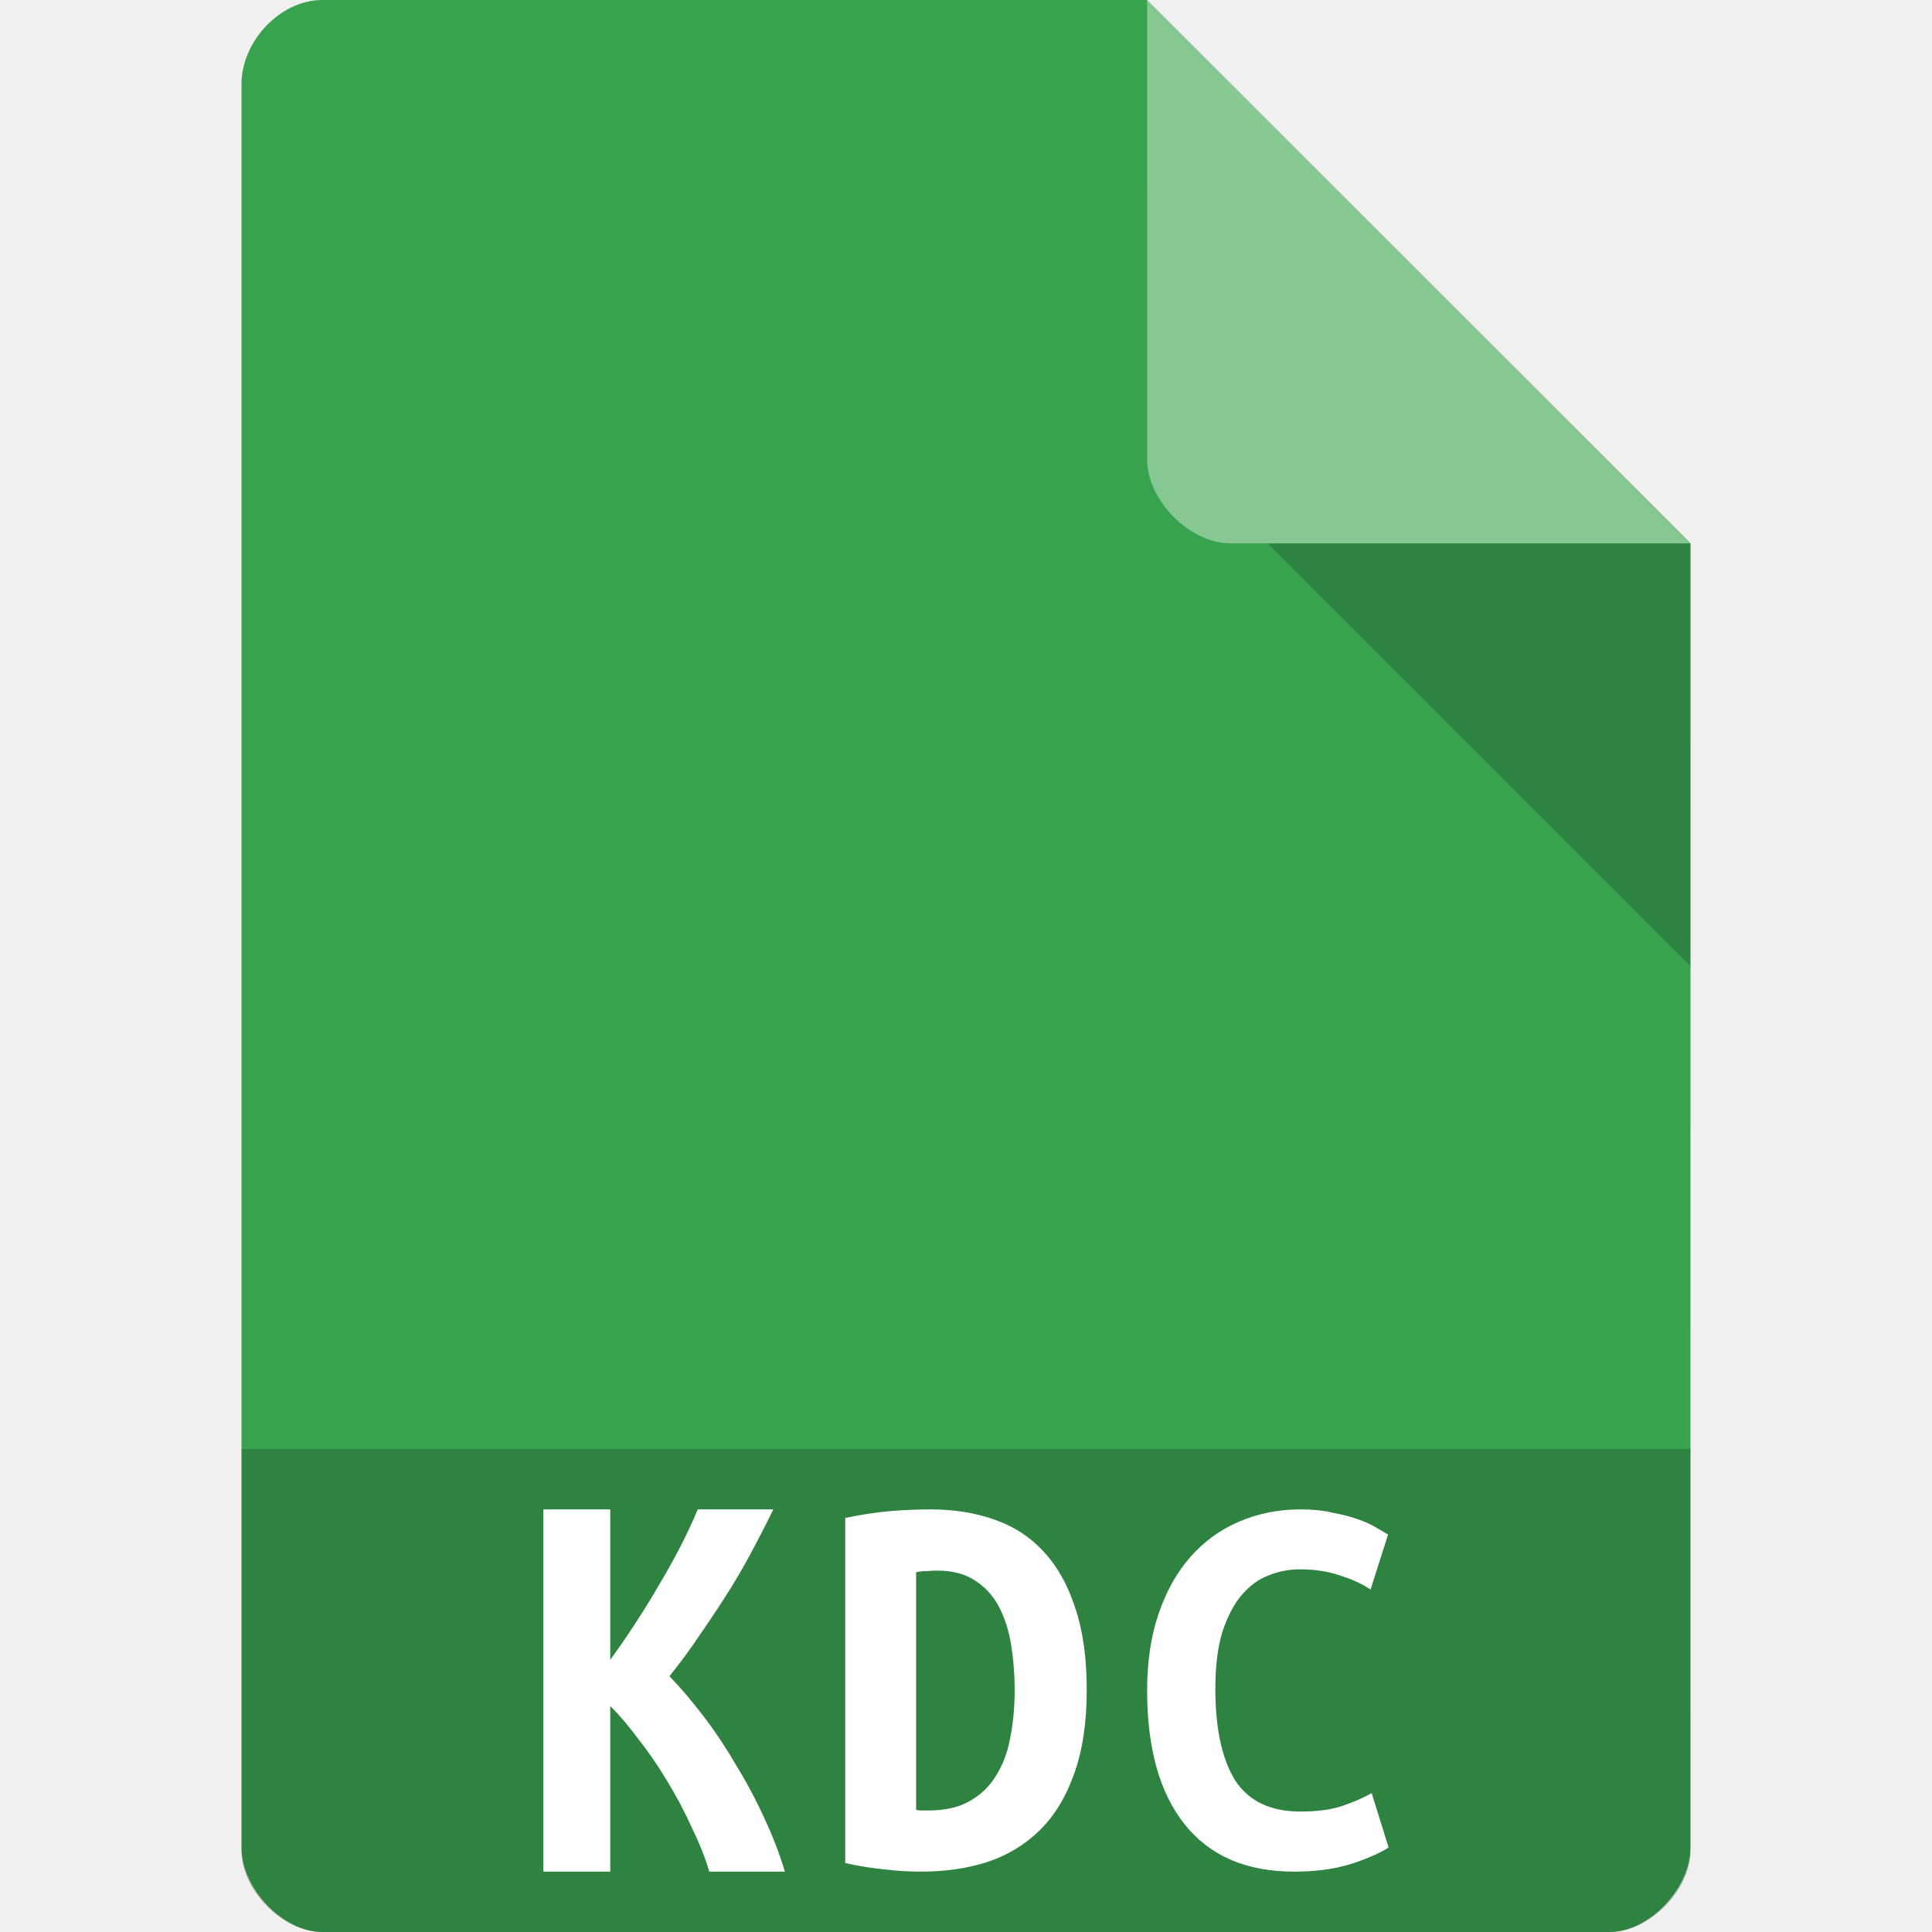
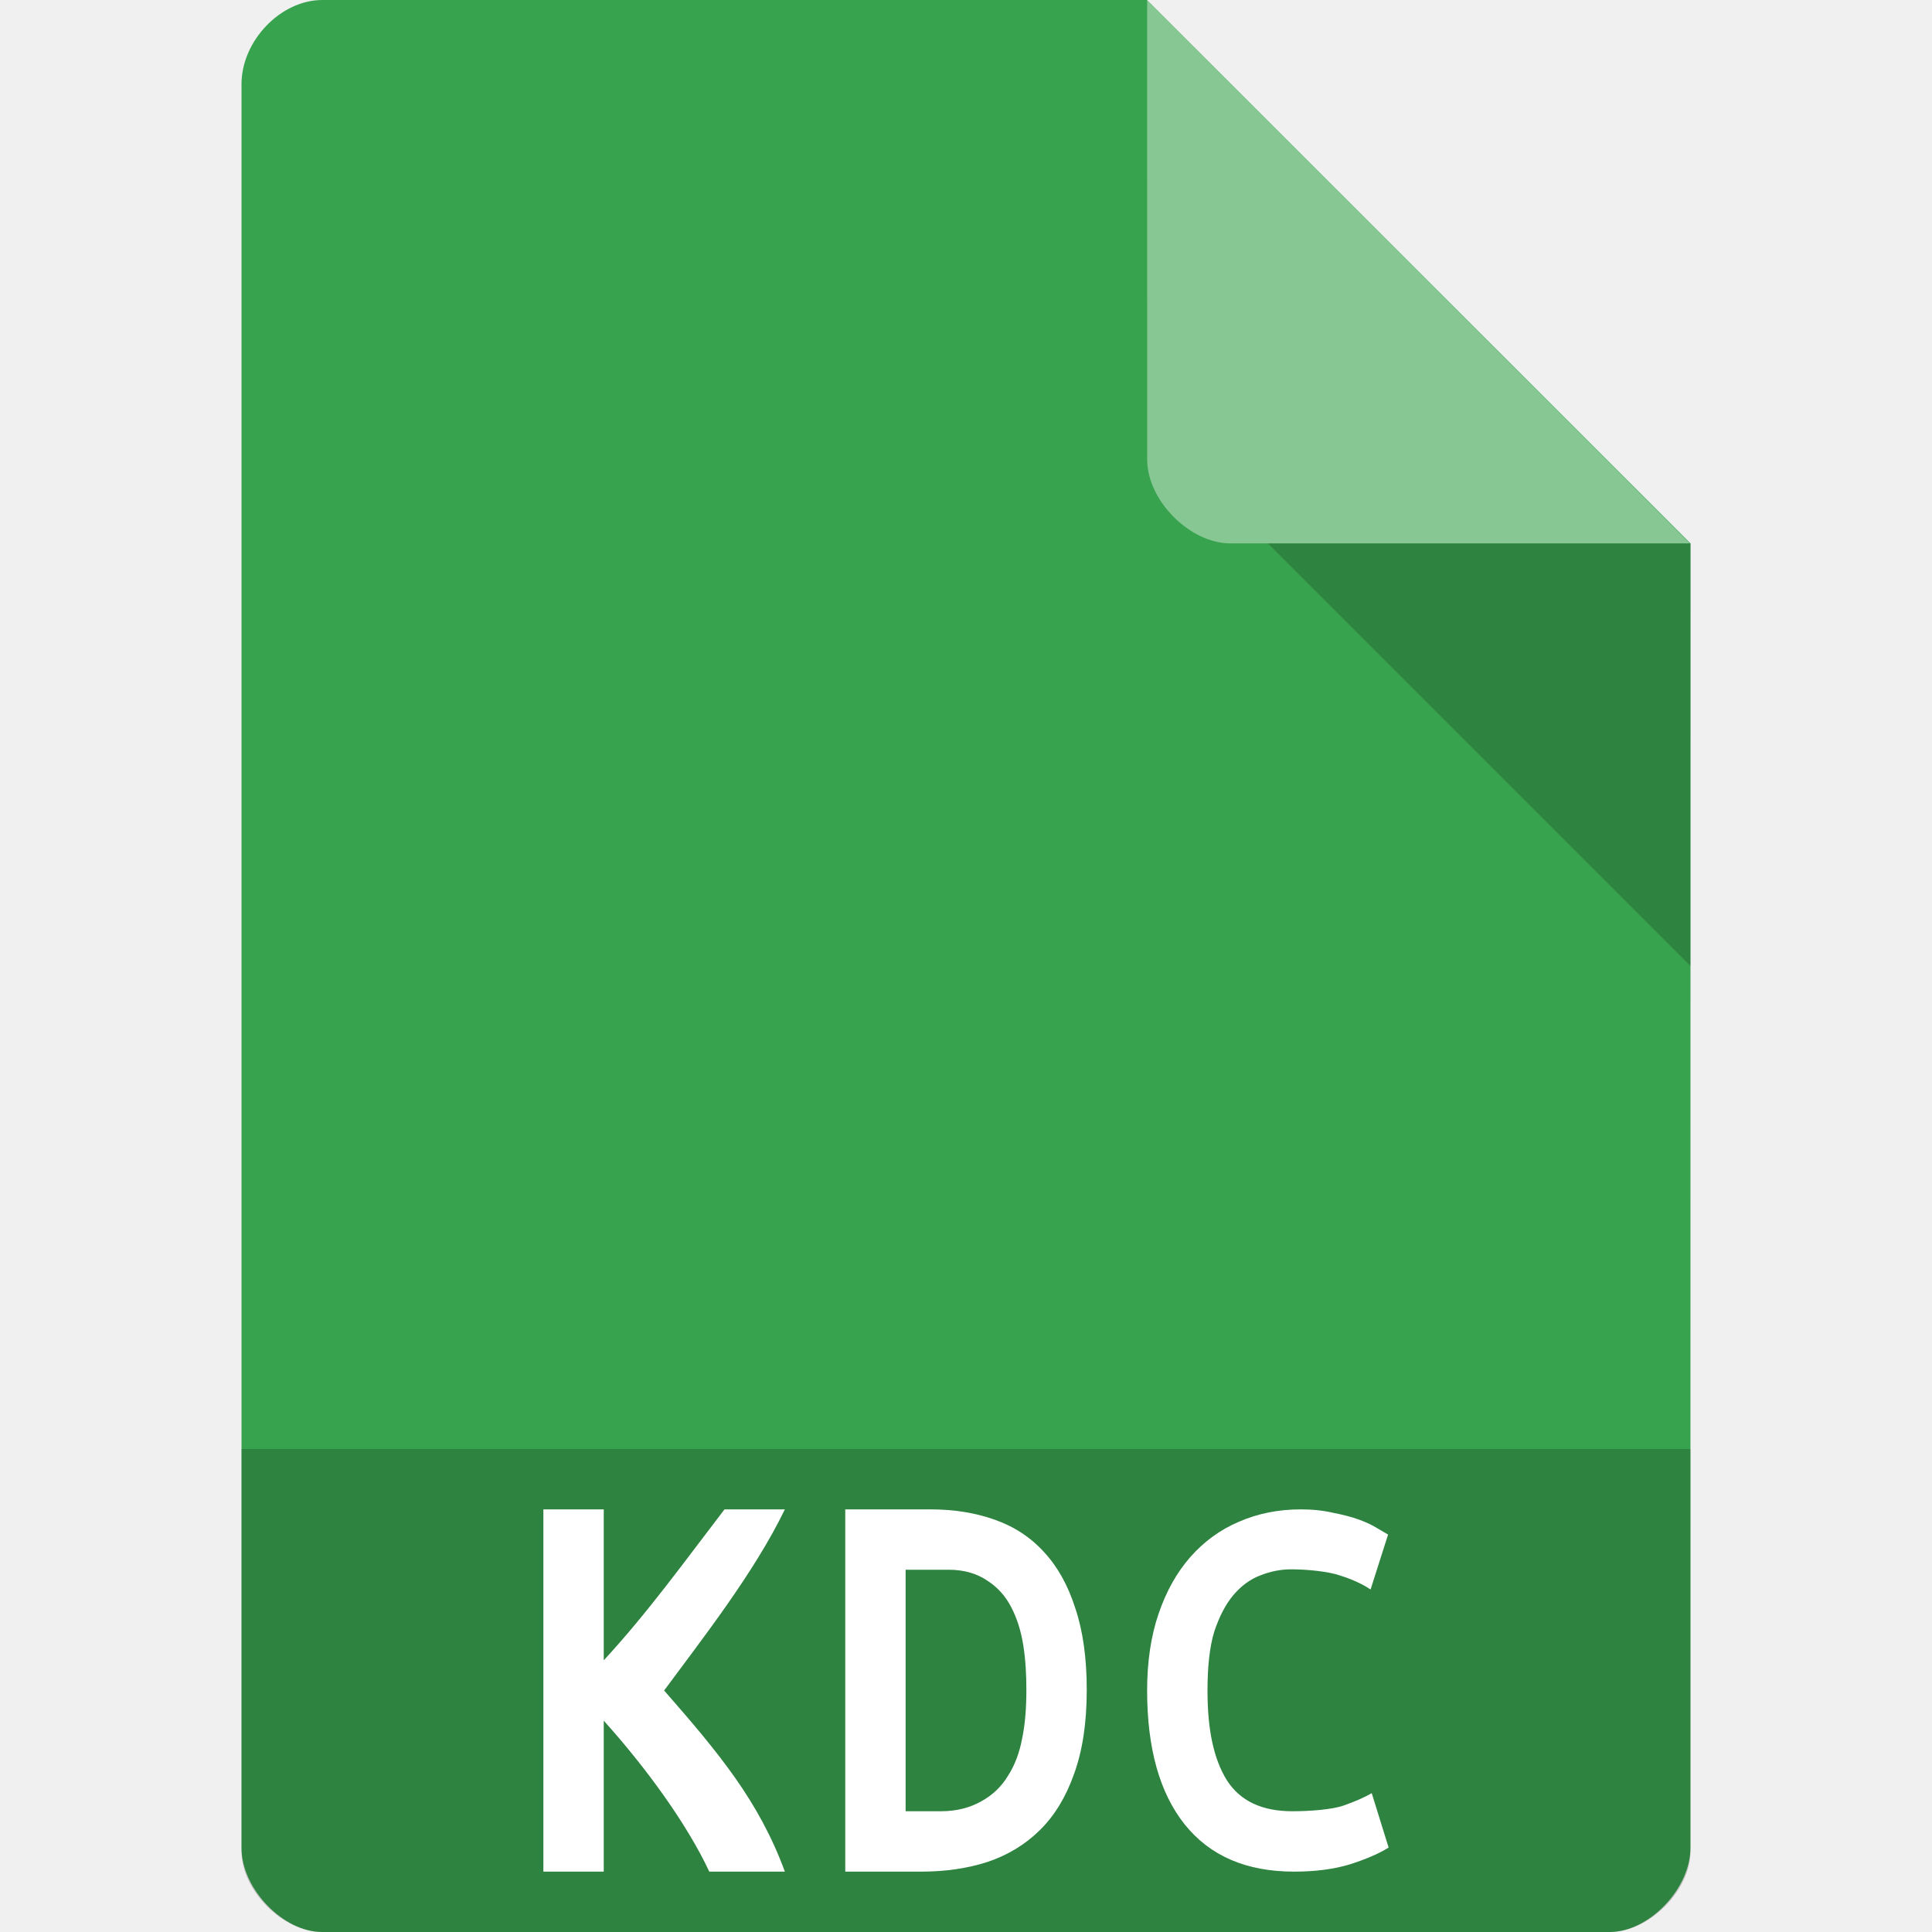
<svg xmlns="http://www.w3.org/2000/svg" width="32" height="32" viewBox="0 0 32 32" id="svg2" version="1.1">
  <defs id="defs14">
    <clipPath id="clipPath-258929573">
      <g transform="translate(0,-1004.362)" id="g17">
        <path d="m -24,13 c 0,1.105 -0.672,2 -1.5,2 -0.828,0 -1.5,-0.895 -1.5,-2 0,-1.105 0.672,-2 1.5,-2 0.828,0 1.5,0.895 1.5,2 z" transform="matrix(15.33333,0,0,11.5,415,878.8622)" style="fill:#1890d0" id="path19" />
      </g>
    </clipPath>
+     <clipPath id="clipPath-258929573-0">
+       <g transform="translate(0,-1004.362)" id="g17-9">
+         <path d="m -24,13 c 0,1.105 -0.672,2 -1.5,2 -0.828,0 -1.5,-0.895 -1.5,-2 0,-1.105 0.672,-2 1.5,-2 0.828,0 1.5,0.895 1.5,2 z" transform="matrix(15.33333,0,0,11.5,415,878.8622)" style="fill:#1890d0" id="path19-7" />
+       </g>
+     </clipPath>
  </defs>
  <path style="fill:#38a34e;fill-opacity:1" d="M 5.336,2.97e-4 C 4.648,3.12e-4 4,0.677 4,1.394 L 4,30.606 C 4,31.283 4.687,32 5.336,32 l 21.327,0 c 0.648,0 1.336,-0.717 1.336,-1.394 L 28,9 19,0 z" id="path4-1" />
  <path style="fill:#000000;fill-opacity:0.196" d="M 21,9 28,16 28,9 z" id="path6-4" />
  <path style="fill:#ffffff;fill-opacity:0.392" d="m 19,2.97e-4 8.992,9 -7.613,0 c -0.673,0 -1.378,-0.713 -1.378,-1.386 z" id="path8-6" />
-   <g transform="matrix(0.4002559,0,0,0.4001339,6.394053,6.393585)" style="fill:#ffffff;fill-opacity:1" id="g59">
-     <g id="g61" clip-path="url(#clipPath-258929573)" style="fill:#ffffff">
+   <path style="fill:#000000;fill-opacity:0.196" d="m 4,24 0,6.668 C 4,31.316 4.688,32 5.332,32 L 26.668,32 C 27.312,32 28,31.316 28,30.668 L 28,24 Z" id="path3011" />
+   <path id="path4301" style="font-style:normal;font-variant:normal;font-weight:bold;font-stretch:normal;font-size:medium;line-height:125%;font-family:'Ubuntu Mono';-inkscape-font-specification:'Ubuntu Mono, Bold';text-align:start;letter-spacing:0px;word-spacing:0px;writing-mode:lr-tb;text-anchor:start;fill:#ffffff;fill-opacity:1;stroke:none;stroke-width:1px;stroke-linecap:butt;stroke-linejoin:miter;stroke-opacity:1" d="M 11.748,31 C 11.374,30.2 10.688,29.264 10,28.5 l 0,2.5 -1,0 0,-6 1,0 L 10,27.5 c 0.735,-0.796 1.348,-1.651 2,-2.5 l 1,0 C 12.493,26.049 11.631,27.145 11,28 c 0.905,1.035 1.569,1.829 2,3 z" />
+   <path id="path4165" style="font-style:normal;font-variant:normal;font-weight:bold;font-stretch:normal;font-size:medium;line-height:125%;font-family:'Ubuntu Mono';-inkscape-font-specification:'Ubuntu Mono, Bold';text-align:start;letter-spacing:0px;word-spacing:0px;writing-mode:lr-tb;text-anchor:start;fill:#ffffff;fill-opacity:1;stroke:none;stroke-width:1px;stroke-linecap:butt;stroke-linejoin:miter;stroke-opacity:1" d="m 15.584,30 c 0.267,0 0.49,-0.063 0.668,-0.164 0.185,-0.101 0.331,-0.24 0.439,-0.416 0.115,-0.177 0.194,-0.385 0.239,-0.625 C 16.981,28.549 17,28.281 17,27.991 17,27.738 16.987,27.492 16.949,27.252 16.911,27.013 16.844,26.801 16.748,26.618 16.653,26.435 16.523,26.29 16.357,26.183 16.192,26.069 15.978,26 15.717,26 L 15,26 15,30 Z M 18,27.991 c 0,0.543 -0.07,1.006 -0.21,1.391 -0.134,0.379 -0.321,0.688 -0.563,0.927 -0.242,0.24 -0.531,0.416 -0.869,0.53 C 16.027,30.946 15.661,31 15.26,31 L 14,31 l 0,-6 1.413,0 c 0.388,0 0.741,0.057 1.06,0.17 0.325,0.114 0.598,0.293 0.821,0.539 0.223,0.24 0.395,0.549 0.516,0.927 C 17.936,27.009 18,27.461 18,27.991 Z" />
+   <path id="path4194" style="font-style:normal;font-variant:normal;font-weight:bold;font-stretch:normal;font-size:medium;line-height:125%;font-family:'Ubuntu Mono';-inkscape-font-specification:'Ubuntu Mono, Bold';text-align:start;letter-spacing:0px;word-spacing:0px;writing-mode:lr-tb;text-anchor:start;fill:#ffffff;fill-opacity:1;stroke:none;stroke-width:1px;stroke-linecap:butt;stroke-linejoin:miter;stroke-opacity:1" d="M 21.434,31 C 20.644,31 20.041,30.74 19.624,30.22 19.208,29.7 19,28.96 19,28 c 0,-0.477 0.063,-0.901 0.19,-1.272 0.127,-0.372 0.302,-0.684 0.525,-0.938 0.229,-0.26 0.498,-0.455 0.805,-0.585 C 20.834,25.068 21.175,25 21.543,25 c 0.199,0 0.377,0.019 0.534,0.056 0.163,0.031 0.305,0.068 0.425,0.111 0.121,0.043 0.22,0.09 0.299,0.139 l 0.19,0.111 -0.29,0.91 c -0.139,-0.093 -0.308,-0.17 -0.507,-0.232 -0.193,-0.068 -0.553,-0.102 -0.807,-0.102 -0.175,0 -0.347,0.034 -0.516,0.102 -0.163,0.062 -0.311,0.17 -0.443,0.325 C 20.302,26.57 20.196,26.771 20.112,27.025 20.033,27.279 20,27.622 20,28 c 0,0.656 0.103,1.133 0.32,1.486 C 20.543,29.833 20.905,30 21.406,30 c 0.29,0 0.665,-0.028 0.852,-0.096 0.193,-0.068 0.347,-0.136 0.462,-0.204 L 23,30.601 c -0.157,0.099 -0.371,0.192 -0.643,0.279 C 22.092,30.96 21.784,31 21.434,31 Z" />
+   <g transform="matrix(0.4008211,0,0,0.4006548,6.378823,6.37327)" style="fill:#ffffff;fill-opacity:1" id="g59">
+     <g id="g61" clip-path="url(#clipPath-258929573-0)" style="fill:#ffffff">
      <g id="g63" style="fill:#ffffff">
-         <path d="M 27.08,9.641 23.471,19.793 37.705,17.43 C 35.603,13.438 31.721,10.5 27.08,9.641 m 0,0" style="fill:#ffffff;fill-rule:nonzero;stroke:none" id="path65" />
-         <path d="m 38.15,19.449 -10.738,1.988 9.199,10.98 c 2.457,-3.797 3.09,-8.586 1.527,-12.969 m 0.012,0" style="fill:#ffffff;fill-rule:nonzero;stroke:none" id="path67" />
-         <path d="m 35.07,33.809 -7.121,-8.164 -5.05,13.344 c 4.566,0.195 9.09,-1.656 12.156,-5.18 m 0.012,0" style="fill:#ffffff;fill-rule:nonzero;stroke:none" id="path69" />
-         <path d="m 20.922,38.36 3.617,-10.152 -14.242,2.363 c 2.109,3.996 5.996,6.934 10.625,7.789 m 0,0" style="fill:#ffffff;fill-rule:nonzero;stroke:none" id="path71" />
-         <path d="M 9.852,28.559 20.586,26.571 11.387,15.591 C 8.934,19.392 8.297,24.177 9.86,28.56 m -0.008,0" style="fill:#ffffff;fill-rule:nonzero;stroke:none" id="path73" />
-         <path d="m 12.926,14.207 7.121,8.164 5.05,-13.344 c -4.563,-0.195 -9.09,1.656 -12.152,5.18 m -0.016,0" style="fill:#ffffff;fill-rule:nonzero;stroke:none" id="path75" />
+         <path style="fill:#ffffff;fill-rule:nonzero;stroke:none" d="m 16.09,10.008 c -1.647,0.023 -3.248,0.7 -4.391,1.936 l 2.873,2.887 1.518,-4.822 z m 1.471,0.318 -1.18,3.76 3.197,-0.537 1.809,-0.352 c -0.806,-1.417 -2.181,-2.47 -3.826,-2.871 z m -6.859,2.74 c -0.732,1.377 -0.908,3.007 -0.428,4.537 l 4.135,-0.676 -0.652,-0.793 -3.055,-3.068 z m 11.113,1.627 -3.807,0.639 3.182,3.779 c 0.768,-1.324 1.009,-2.908 0.625,-4.418 z m -4.236,2.459 -1.816,4.334 -0.205,0.508 c 1.698,0.072 3.373,-0.574 4.588,-1.795 l -2.566,-3.047 z m -2.098,1.121 -4.715,0.77 c 0.763,1.194 1.94,2.098 3.334,2.523 l 1.381,-3.293 z" transform="matrix(2.497025,0,0,2.497614,-15.94786,-15.94453)" id="path65" />
      </g>
    </g>
  </g>
-   <path style="fill:#000000;fill-opacity:0.196" d="m 4,24 0,6.668 C 4,31.316 4.688,32 5.332,32 L 26.668,32 C 27.312,32 28,31.316 28,30.668 L 28,24 Z" id="path3011" />
-   <g id="g4310" transform="translate(1,0)">
-     <path d="m 10.748,31 q -0.099,-0.339 -0.288,-0.727 -0.18,-0.397 -0.405,-0.766 Q 9.829,29.129 9.577,28.809 9.333,28.48 9.108,28.257 L 9.108,31 8,31 l 0,-6 1.108,0 0,2.491 q 0.198,-0.271 0.414,-0.601 0.216,-0.33 0.405,-0.659 0.198,-0.33 0.36,-0.649 0.162,-0.32 0.27,-0.582 l 1.252,0 q -0.126,0.262 -0.306,0.601 -0.171,0.33 -0.396,0.698 -0.225,0.359 -0.486,0.737 -0.252,0.378 -0.532,0.727 0.279,0.291 0.568,0.669 0.288,0.378 0.541,0.814 0.261,0.426 0.468,0.882 Q 11.874,30.574 12,31 l -1.252,0 z" style="font-style:normal;font-variant:normal;font-weight:bold;font-stretch:normal;font-size:medium;line-height:125%;font-family:'Ubuntu Mono';-inkscape-font-specification:'Ubuntu Mono, Bold';text-align:start;letter-spacing:0px;word-spacing:0px;writing-mode:lr-tb;text-anchor:start;fill:#ffffff;fill-opacity:1;stroke:none;stroke-width:1px;stroke-linecap:butt;stroke-linejoin:miter;stroke-opacity:1" id="path4301" />
-     <path d="m 14.174,29.978 q 0.048,0.009 0.105,0.009 0.057,0 0.105,0 0.401,0 0.668,-0.151 0.277,-0.151 0.439,-0.416 0.172,-0.265 0.239,-0.625 0.076,-0.369 0.076,-0.804 0,-0.379 -0.057,-0.738 -0.057,-0.36 -0.2,-0.634 -0.143,-0.274 -0.391,-0.435 -0.248,-0.17 -0.64,-0.17 -0.076,0 -0.172,0.009 -0.095,0 -0.172,0.019 l 0,3.937 z M 17,27.991 q 0,0.814 -0.21,1.391 -0.2,0.568 -0.563,0.927 -0.363,0.36 -0.869,0.53 Q 14.862,31 14.26,31 13.945,31 13.64,30.962 13.344,30.934 13,30.858 l 0,-5.716 Q 13.401,25.057 13.754,25.028 14.107,25 14.413,25 q 0.582,0 1.06,0.17 0.487,0.17 0.821,0.539 0.334,0.36 0.516,0.927 Q 17,27.196 17,27.991 Z" style="font-style:normal;font-variant:normal;font-weight:bold;font-stretch:normal;font-size:medium;line-height:125%;font-family:'Ubuntu Mono';-inkscape-font-specification:'Ubuntu Mono, Bold';text-align:start;letter-spacing:0px;word-spacing:0px;writing-mode:lr-tb;text-anchor:start;fill:#ffffff;fill-opacity:1;stroke:none;stroke-width:1px;stroke-linecap:butt;stroke-linejoin:miter;stroke-opacity:1" id="path4303" />
-     <path d="M 20.434,31 Q 19.249,31 18.624,30.22 18,29.44 18,28 q 0,-0.715 0.19,-1.272 0.19,-0.557 0.525,-0.938 0.344,-0.39 0.805,-0.585 Q 19.991,25 20.543,25 q 0.299,0 0.534,0.056 0.244,0.046 0.425,0.111 0.181,0.065 0.299,0.139 0.127,0.074 0.19,0.111 l -0.29,0.91 q -0.208,-0.139 -0.507,-0.232 -0.29,-0.102 -0.67,-0.102 -0.262,0 -0.516,0.102 -0.244,0.093 -0.443,0.325 -0.19,0.223 -0.317,0.604 -0.118,0.381 -0.118,0.947 0,0.985 0.326,1.514 0.335,0.52 1.086,0.52 0.434,0 0.715,-0.102 0.29,-0.102 0.462,-0.204 L 22,30.601 Q 21.765,30.749 21.357,30.879 20.959,31 20.434,31 Z" style="font-style:normal;font-variant:normal;font-weight:bold;font-stretch:normal;font-size:medium;line-height:125%;font-family:'Ubuntu Mono';-inkscape-font-specification:'Ubuntu Mono, Bold';text-align:start;letter-spacing:0px;word-spacing:0px;writing-mode:lr-tb;text-anchor:start;fill:#ffffff;fill-opacity:1;stroke:none;stroke-width:1px;stroke-linecap:butt;stroke-linejoin:miter;stroke-opacity:1" id="path4305" />
-   </g>
</svg>
